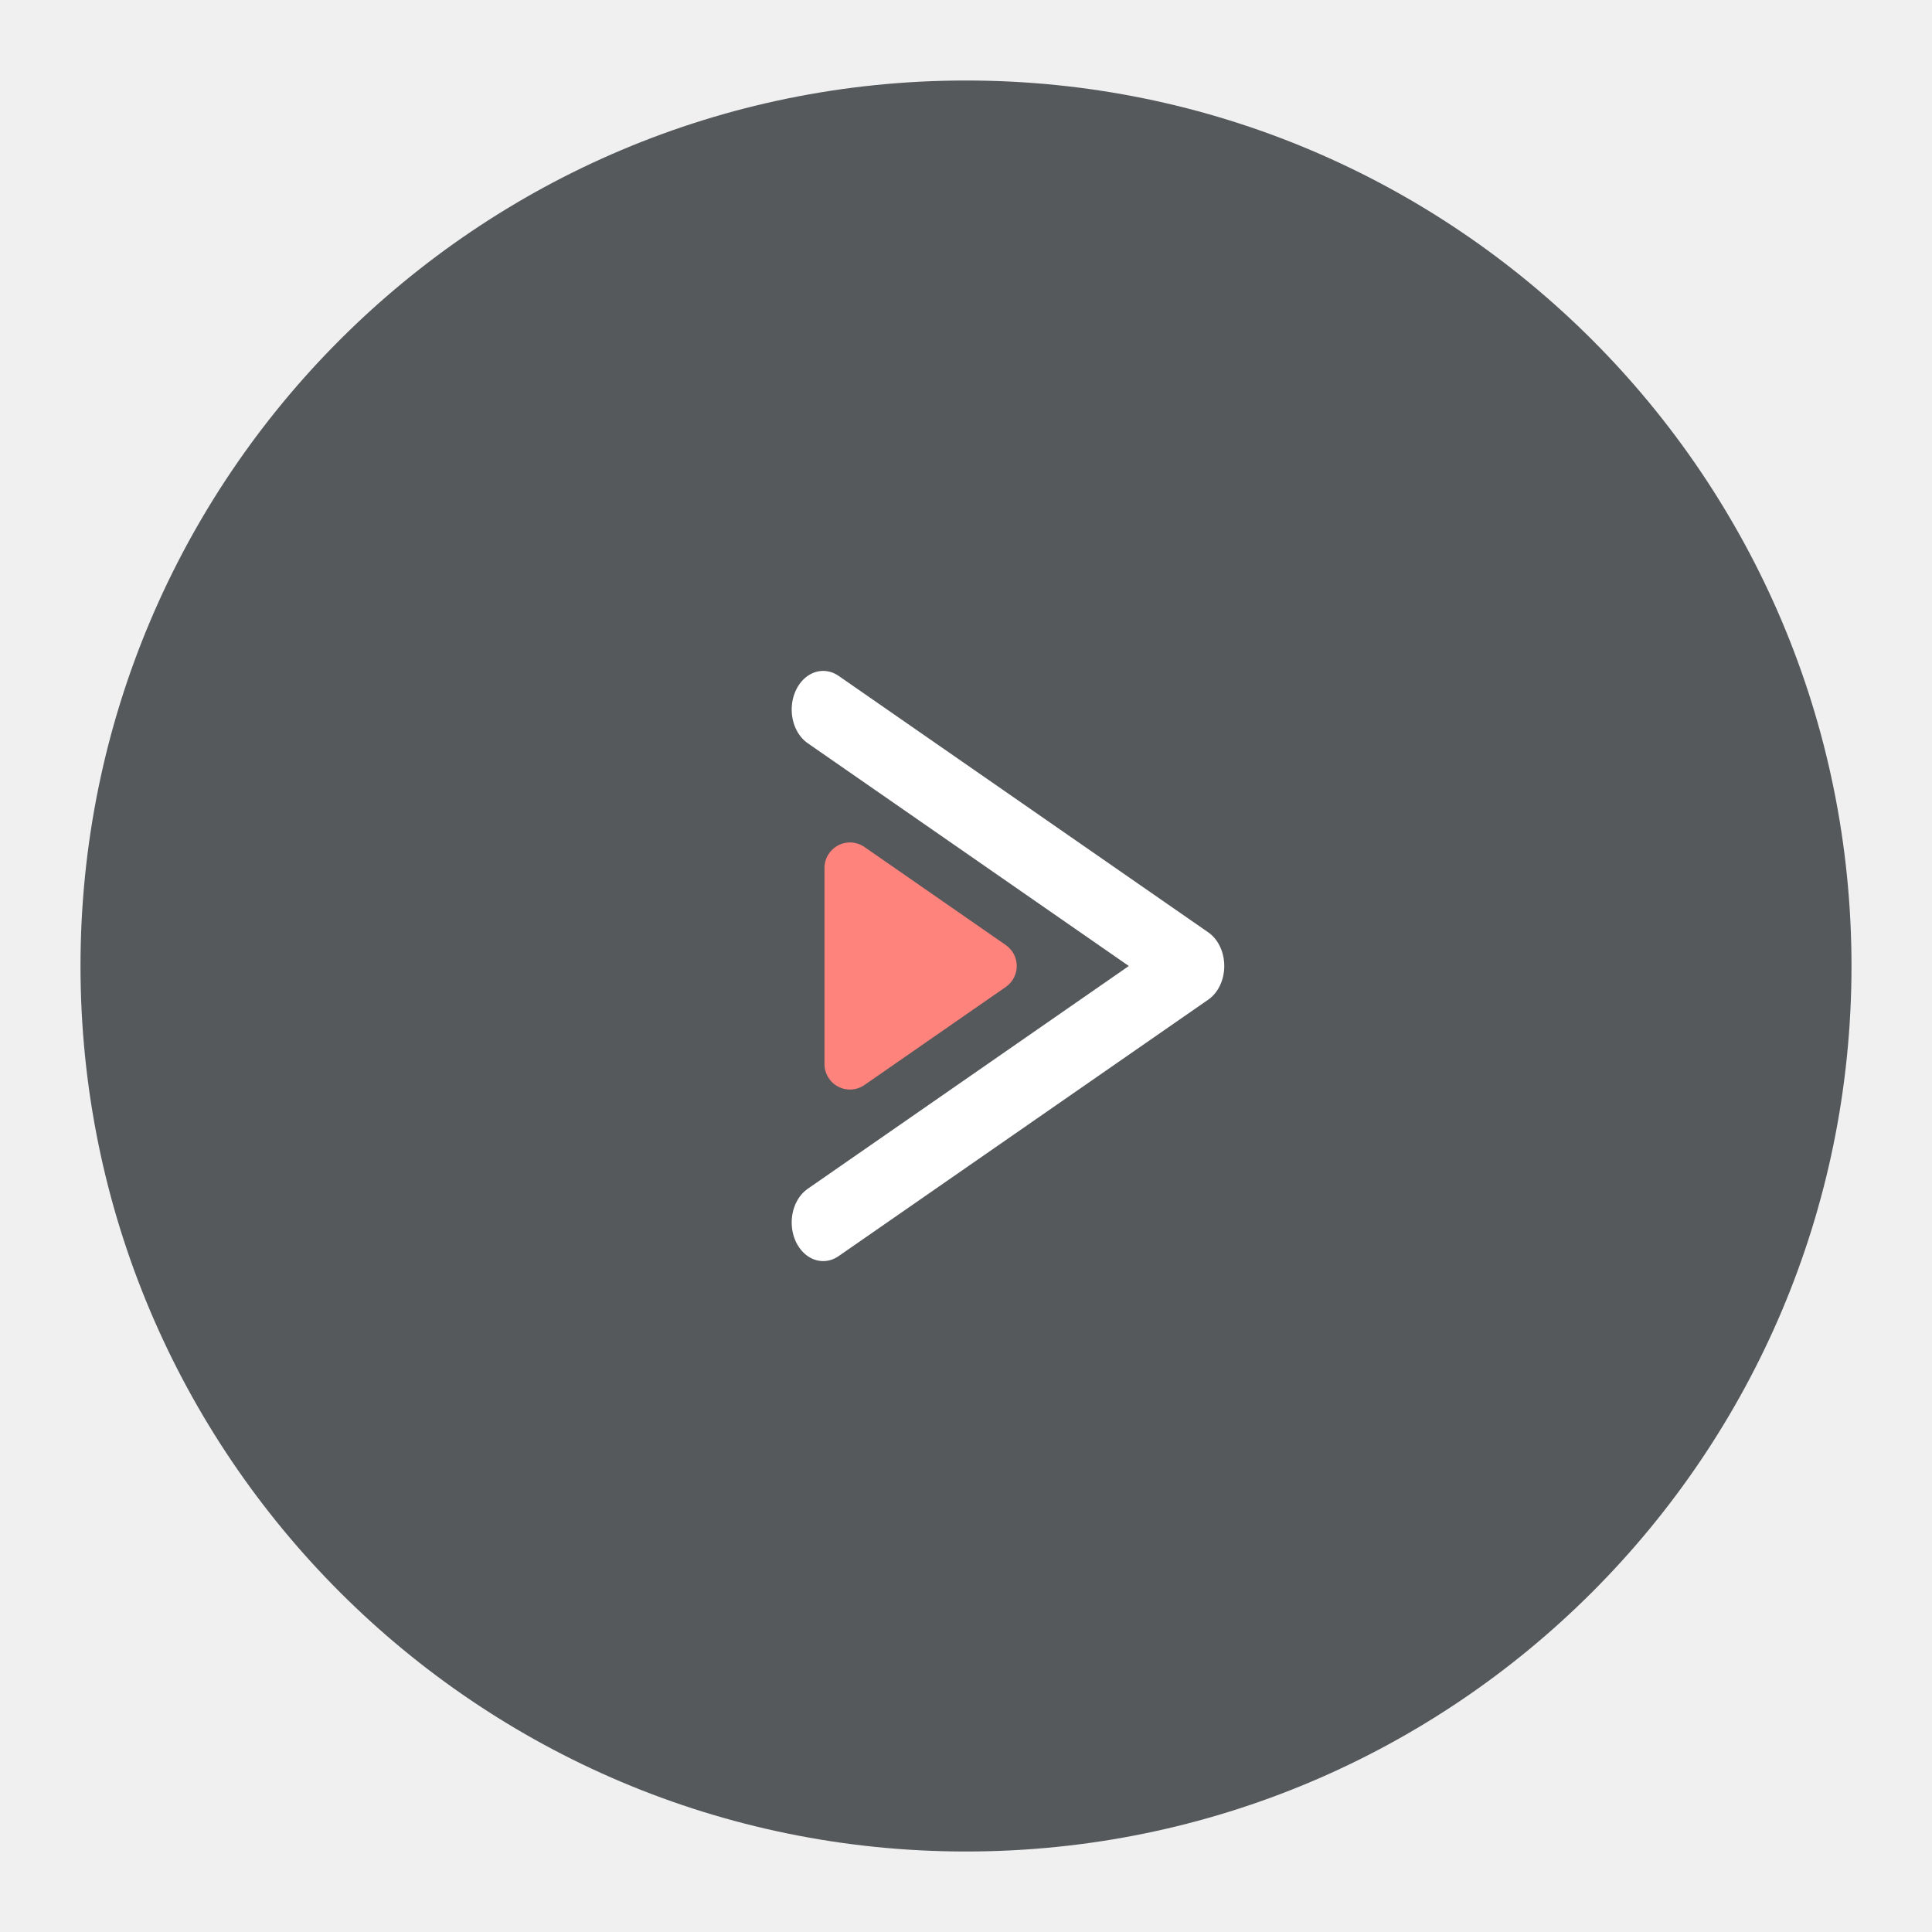
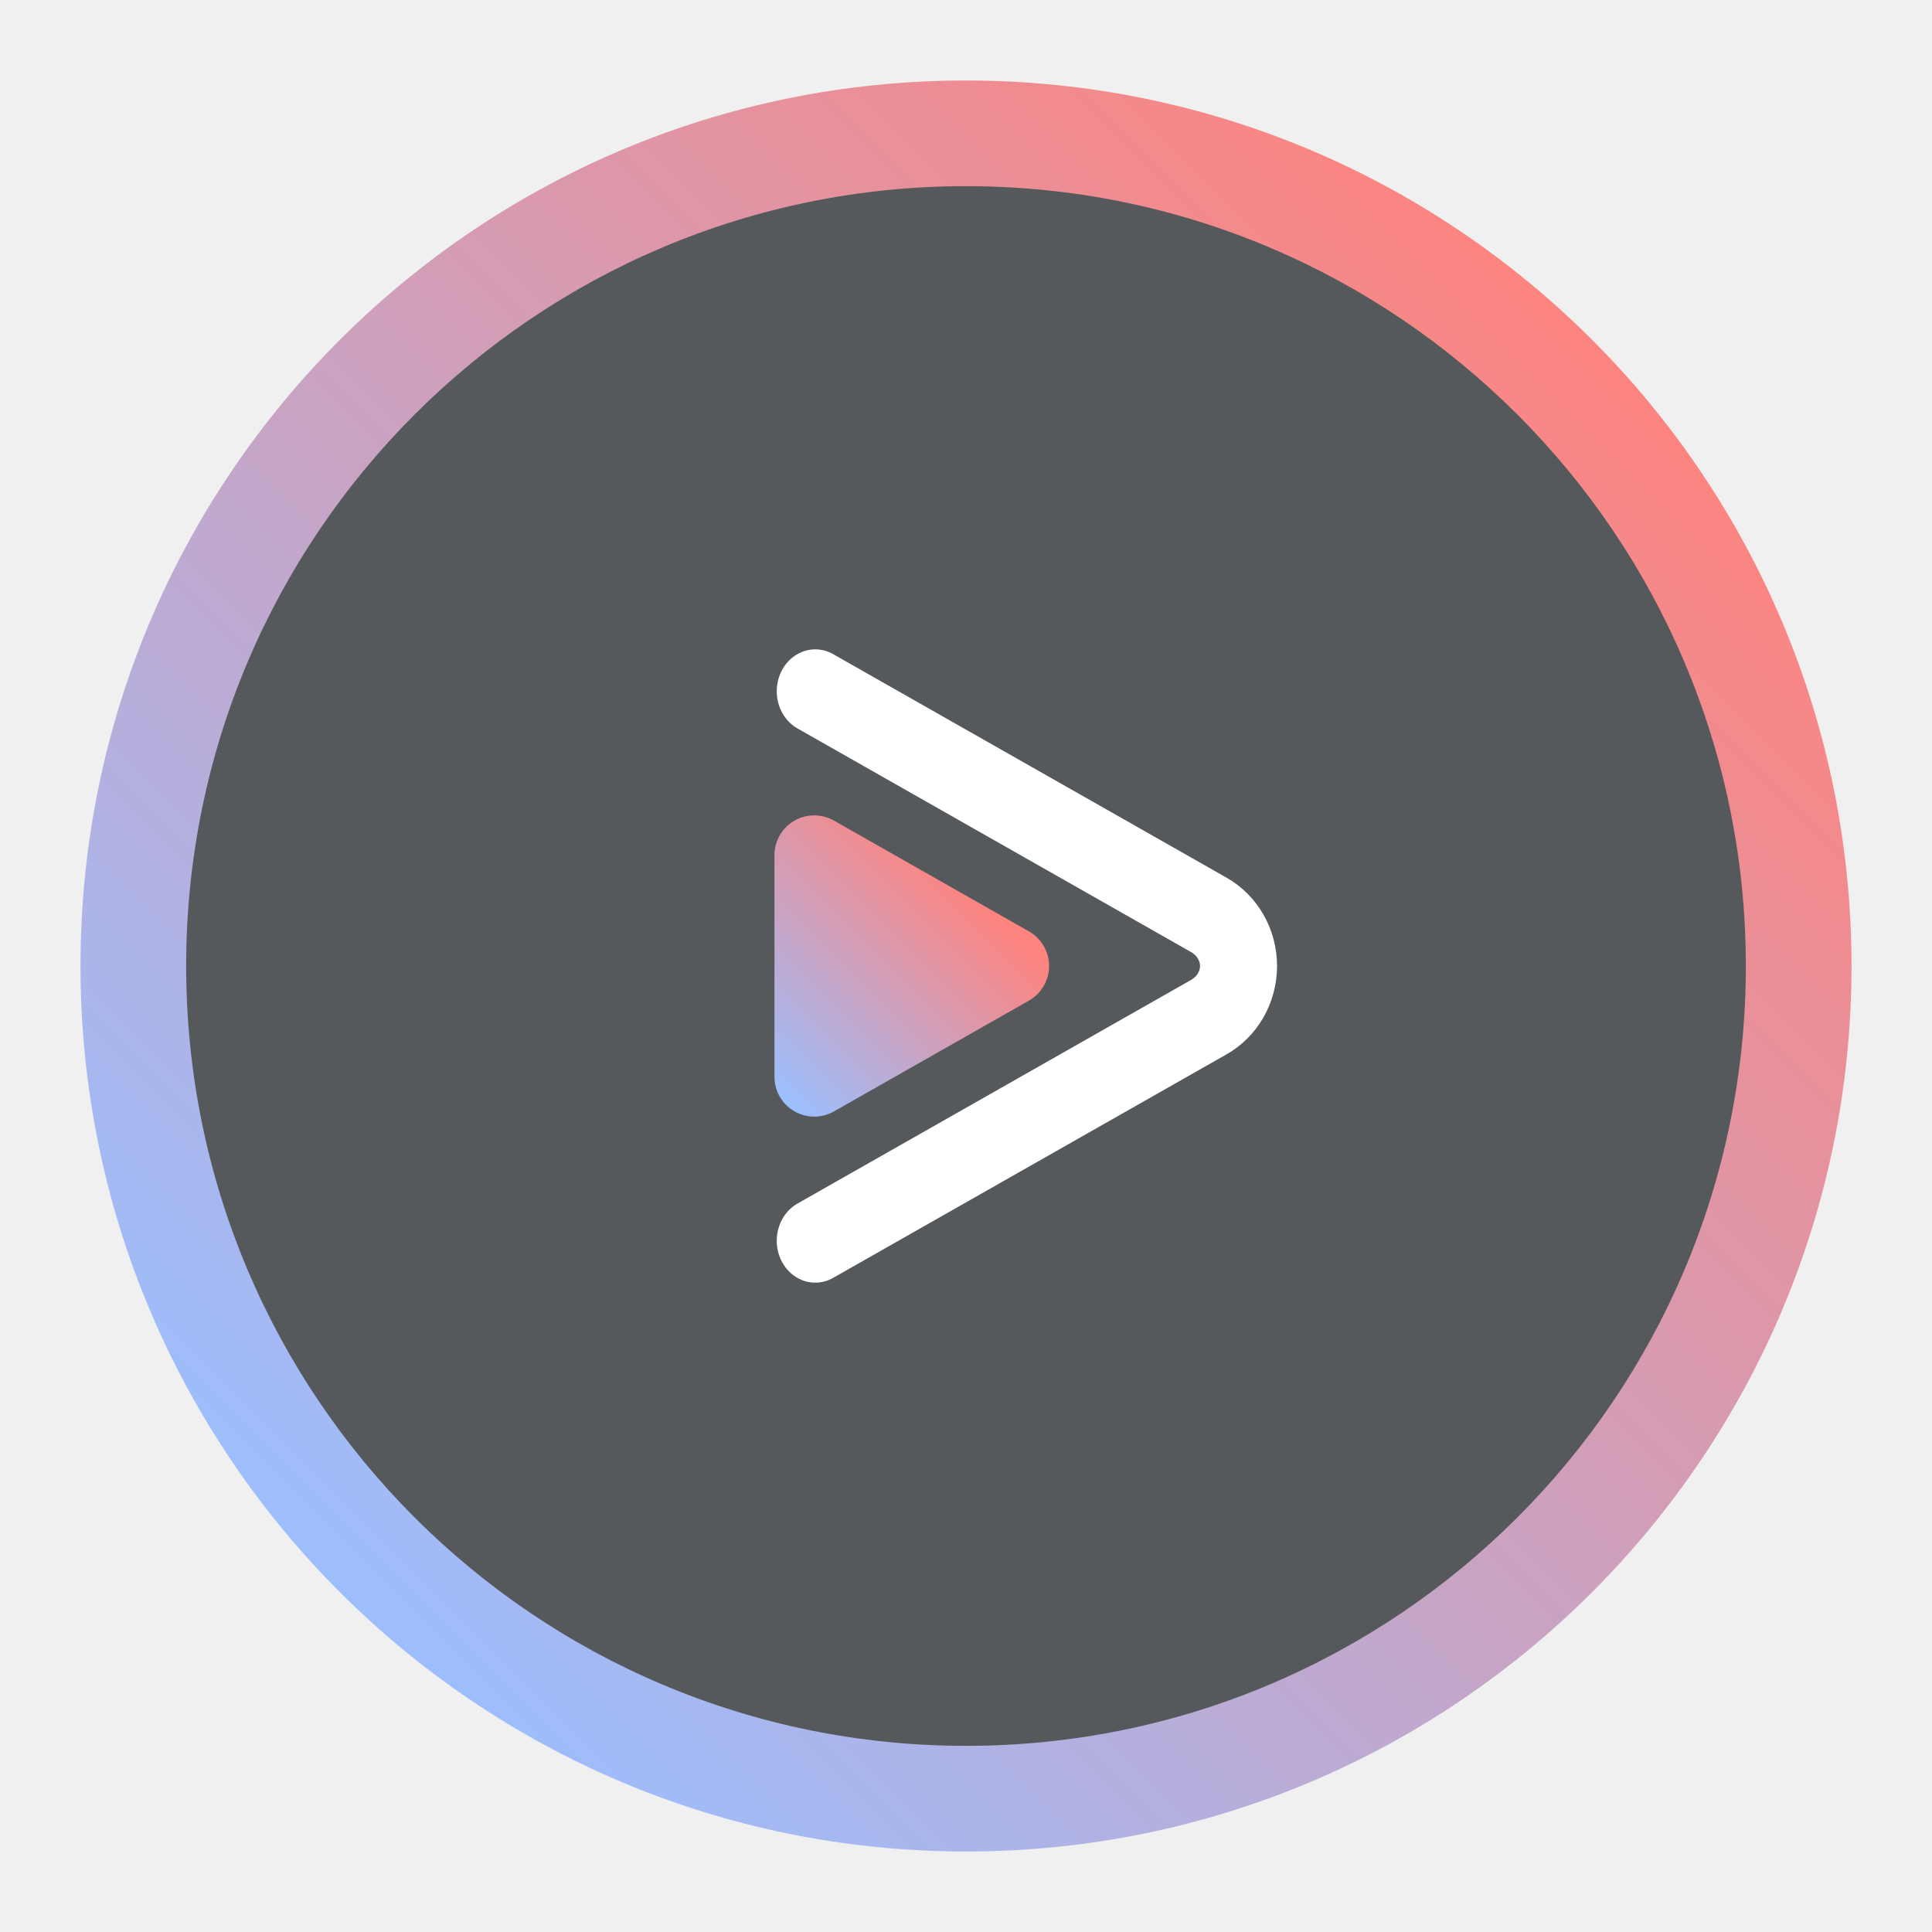
<svg xmlns="http://www.w3.org/2000/svg" width="100%" height="100%" viewBox="0 0 192 192" version="1.1" xml:space="preserve" style="fill-rule:evenodd;clip-rule:evenodd;stroke-linecap:round;stroke-linejoin:round;stroke-miterlimit:1.5;">
-   <circle cx="96" cy="96" r="88" style="fill:rgb(86,89,91);" />
-   <g transform="matrix(5.86267e-17,0.957447,-0.780069,4.77654e-17,175.853,4.50616)">
-     <path d="M68.941,120.563L95.56,73.474L122.179,120.563" style="fill:none;stroke:white;stroke-width:8.02px;" />
+   <circle cx="96" cy="96" r="88" style="fill:url(#_Linear1);" />
+   <g transform="matrix(0.880682,0,0,0.880682,11.4545,11.4545)">
+     <circle cx="96" cy="96" r="88" style="fill:rgb(86,89,91);" />
  </g>
-   <g transform="matrix(3.35463e-17,0.547853,-0.446357,2.73315e-17,135.75,43.6471)">
-     <path d="M91.763,80.191C92.627,78.663 94.045,77.752 95.56,77.752C97.075,77.752 98.494,78.663 99.357,80.191C104.027,88.452 111.97,102.503 117.145,111.658C118.125,113.392 118.24,115.651 117.443,117.521C116.645,119.391 115.068,120.563 113.348,120.563C103.49,120.563 87.63,120.563 77.772,120.563C76.053,120.563 74.475,119.391 73.678,117.521C72.88,115.651 72.995,113.392 73.975,111.658C79.151,102.503 87.094,88.452 91.763,80.191Z" style="fill:rgb(255,131,125);" />
+   <g transform="matrix(3.6084e-17,0.589296,-0.541581,3.31623e-17,145.71,30.6348)">
+     <path d="M105.085,80.234C106.277,77.949 108.506,76.538 110.921,76.538C113.335,76.538 115.564,77.949 116.757,80.234C122.146,90.553 130.1,105.787 135.445,116.022C136.625,118.282 136.612,121.056 135.41,123.303C134.208,125.551 131.998,126.934 129.609,126.934C118.875,126.934 102.966,126.934 92.233,126.934C89.843,126.934 87.633,125.551 86.431,123.303C85.229,121.056 85.216,118.282 86.397,116.022C91.741,105.787 99.696,90.553 105.085,80.234Z" style="fill:url(#_Linear2);" />
  </g>
+   <g transform="matrix(5.5319e-17,0.903428,-0.830278,5.08399e-17,186.41,-4.2089)">
+     <path d="M80.699,126.934C80.699,126.934 96.55,96.578 105.293,79.835C106.443,77.632 108.592,76.271 110.921,76.271C113.249,76.271 115.398,77.632 116.549,79.835C125.292,96.578 141.143,126.934 141.143,126.934" style="fill:none;stroke:white;stroke-width:9.22px;" />
+   </g>
+   <defs>
+     <linearGradient id="_Linear1" x1="0" y1="0" x2="1" y2="0" gradientUnits="userSpaceOnUse" gradientTransform="matrix(124.233,-124.233,124.233,124.233,33.784,158.09)">
+       <stop offset="0" style="stop-color:rgb(156,190,254);stop-opacity:1" />
+       <stop offset="1" style="stop-color:rgb(253,132,127);stop-opacity:1" />
+     </linearGradient>
+     <linearGradient id="_Linear2" x1="0" y1="0" x2="1" y2="0" gradientUnits="userSpaceOnUse" gradientTransform="matrix(-33.3011,-36.235,33.3011,-36.235,133.844,124.648)">
+       <stop offset="0" style="stop-color:rgb(156,191,254);stop-opacity:1" />
+       <stop offset="1" style="stop-color:rgb(253,132,127);stop-opacity:1" />
+     </linearGradient>
+   </defs>
</svg>
